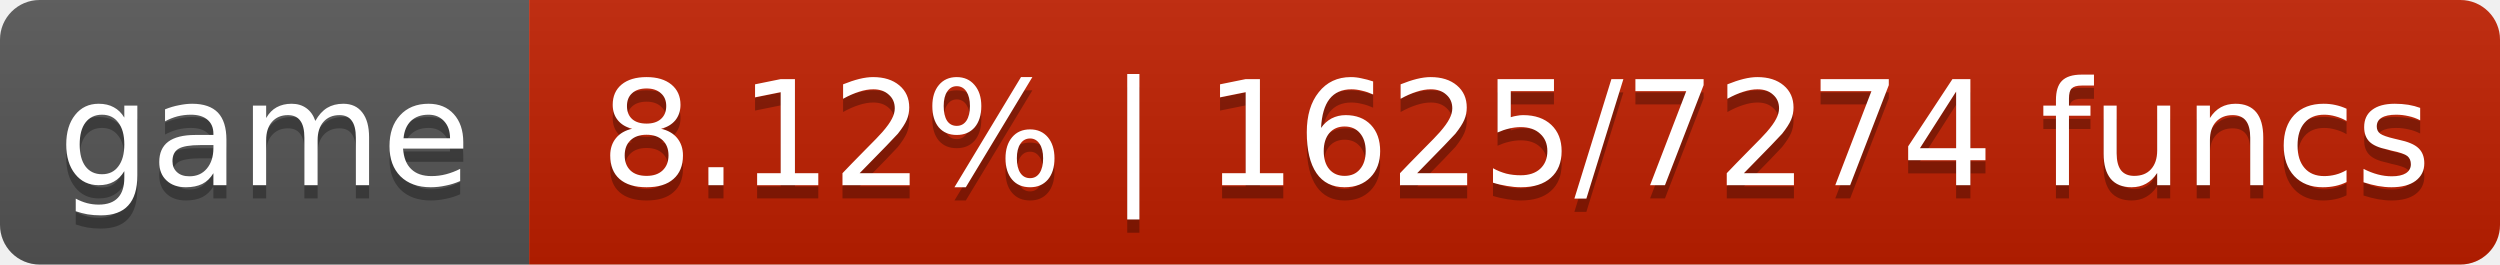
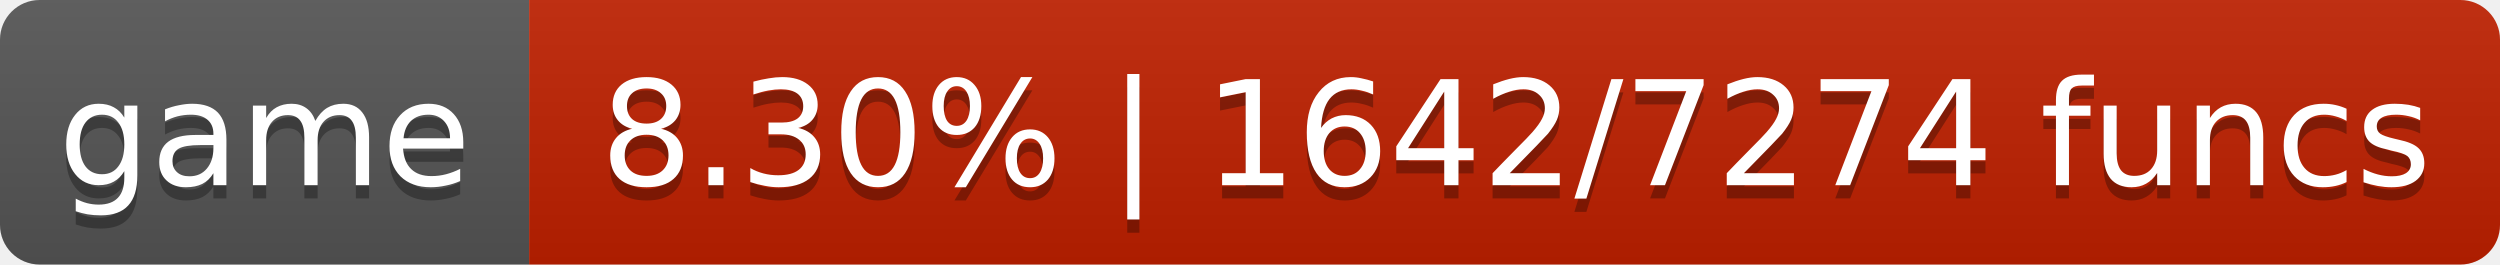
- <svg xmlns="http://www.w3.org/2000/svg" width="189" height="20" role="img" aria-label="game: 8.12% | 1625/7274 funcs">
+ <svg xmlns="http://www.w3.org/2000/svg" width="189" height="20" role="img" aria-label="game: 8.30% | 1642/7274 funcs">
  <linearGradient id="s" x2="0" y2="100%">
    <stop offset="0" stop-color="#bbb" stop-opacity=".1" />
    <stop offset="1" stop-opacity=".1" />
  </linearGradient>
  <clipPath id="r">
    <rect width="189" height="20" rx="3" fill="#fff" />
  </clipPath>
  <g clip-path="url(#r)">
    <rect width="40" height="20" fill="#555" />
-     <rect x="40" width="149" height="20" fill="#c01f00" />
+     <rect x="40" width="149" height="20" fill="#c02000" />
    <rect width="189" height="20" fill="url(#s)" />
  </g>
  <g fill="#fff" text-anchor="middle" font-family="DejaVu Sans,Verdana,Geneva,sans-serif" font-size="11">
    <text x="20.0" y="15" fill="#010101" fill-opacity=".3">game</text>
    <text x="20.0" y="14">game</text>
-     <text x="114.6" y="15" fill="#010101" fill-opacity=".3">8.12% | 1625/7274 funcs</text>
-     <text x="114.6" y="14">8.12% | 1625/7274 funcs</text>
+     <text x="114.6" y="15" fill="#010101" fill-opacity=".3">8.30% | 1642/7274 funcs</text>
+     <text x="114.6" y="14">8.30% | 1642/7274 funcs</text>
  </g>
</svg>
